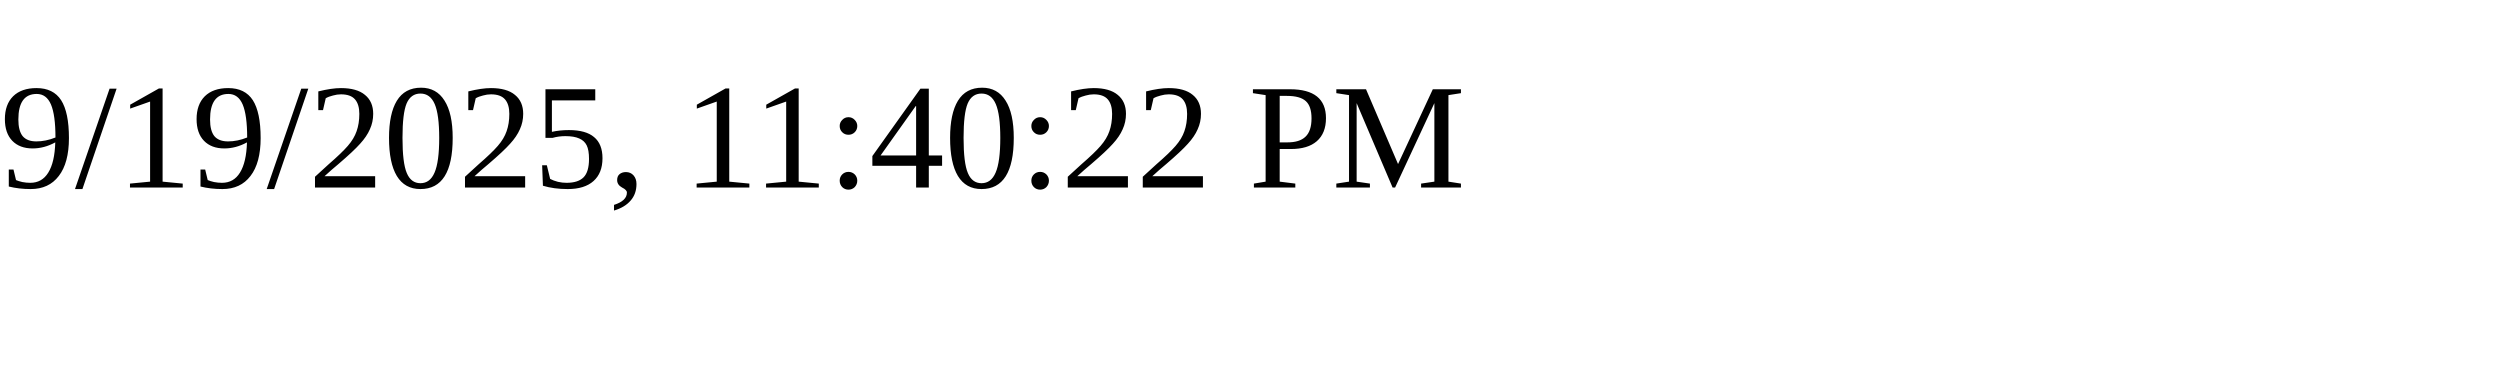
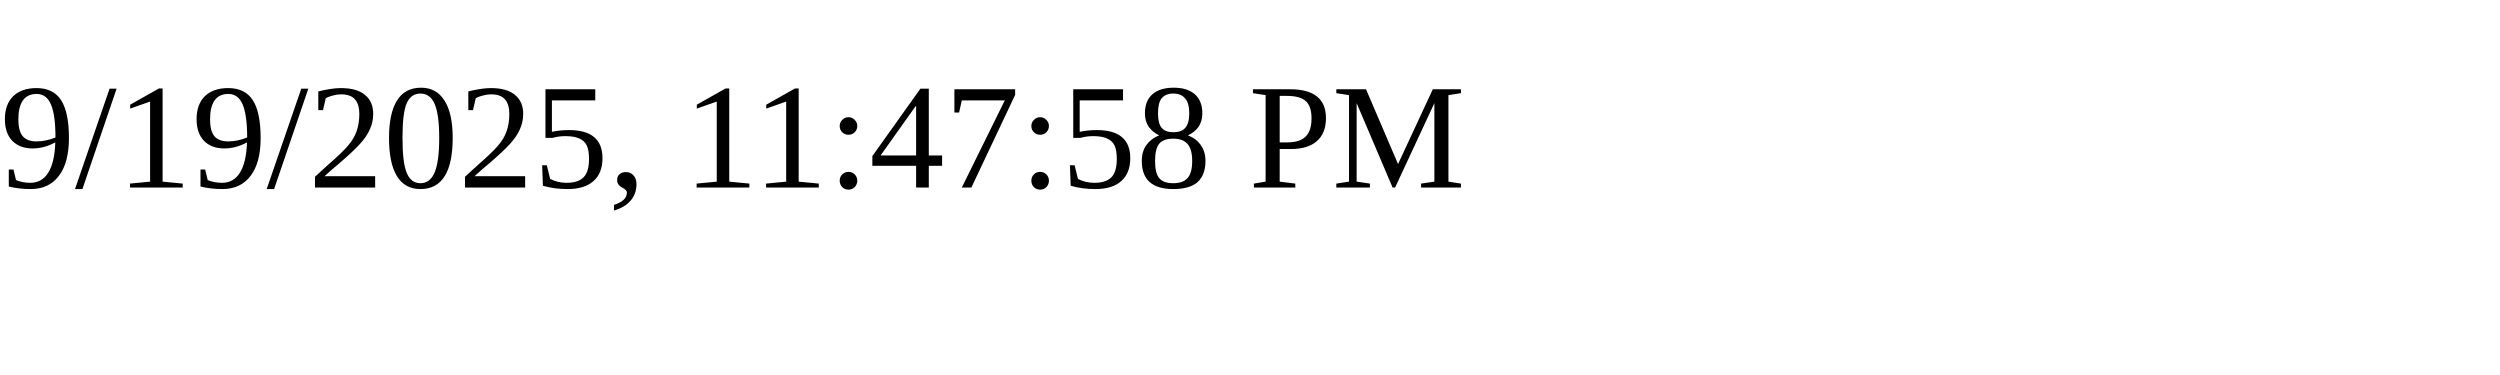
<svg xmlns="http://www.w3.org/2000/svg" height="30" width="200">
-   <text x="0" y="15">9/19/2025, 11:40:22 PM</text>
+   <text x="0" y="15">9/19/2025, 11:47:58 PM</text>
</svg>
